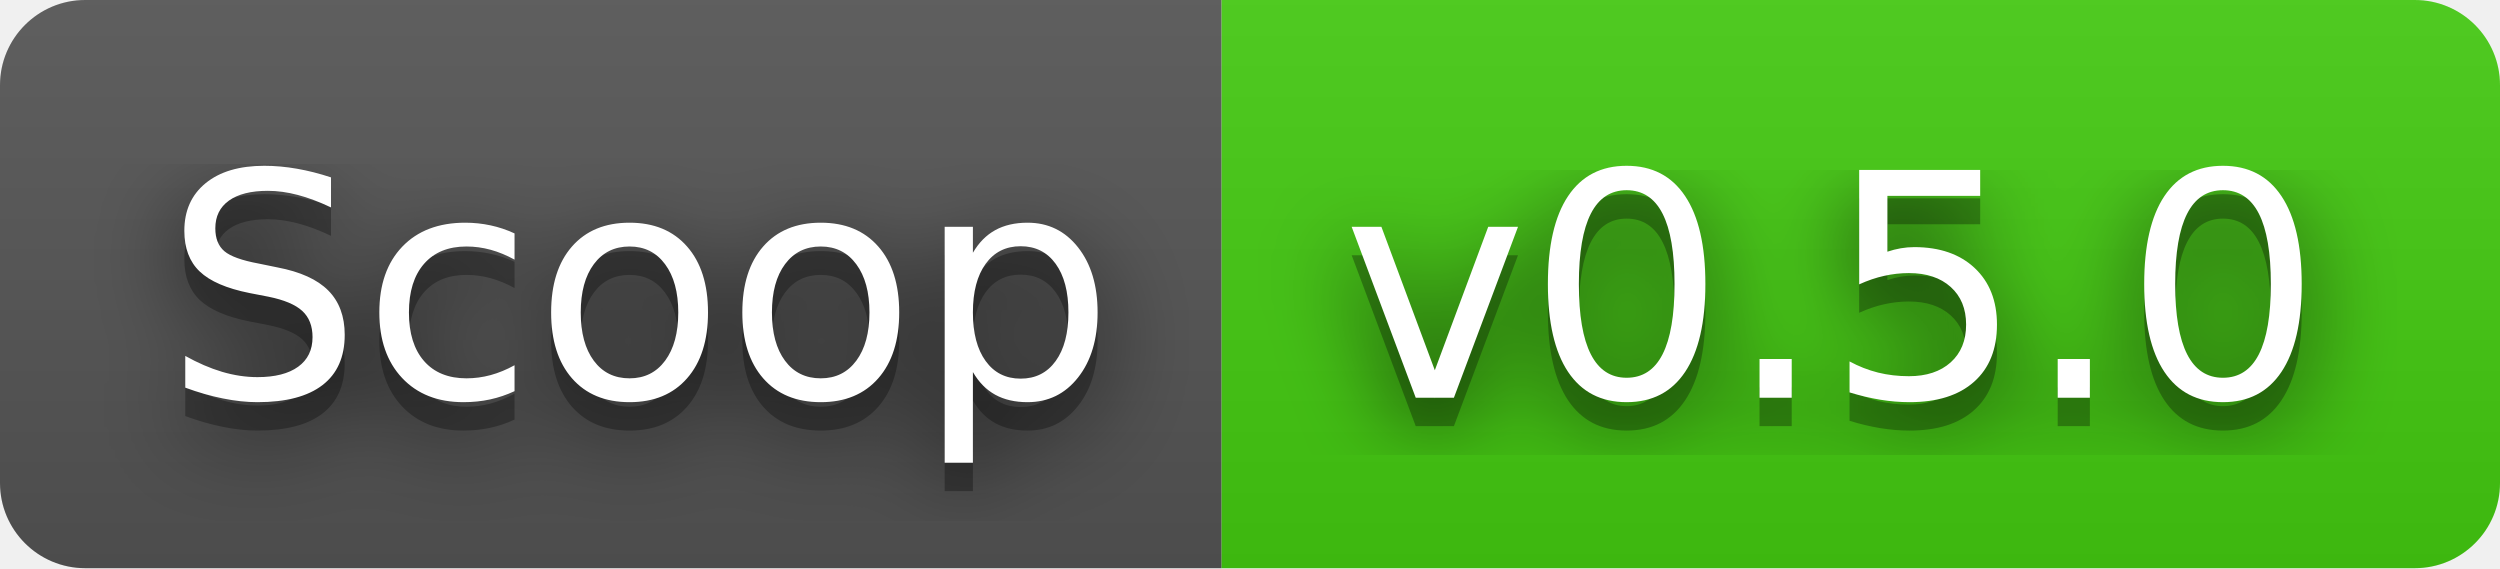
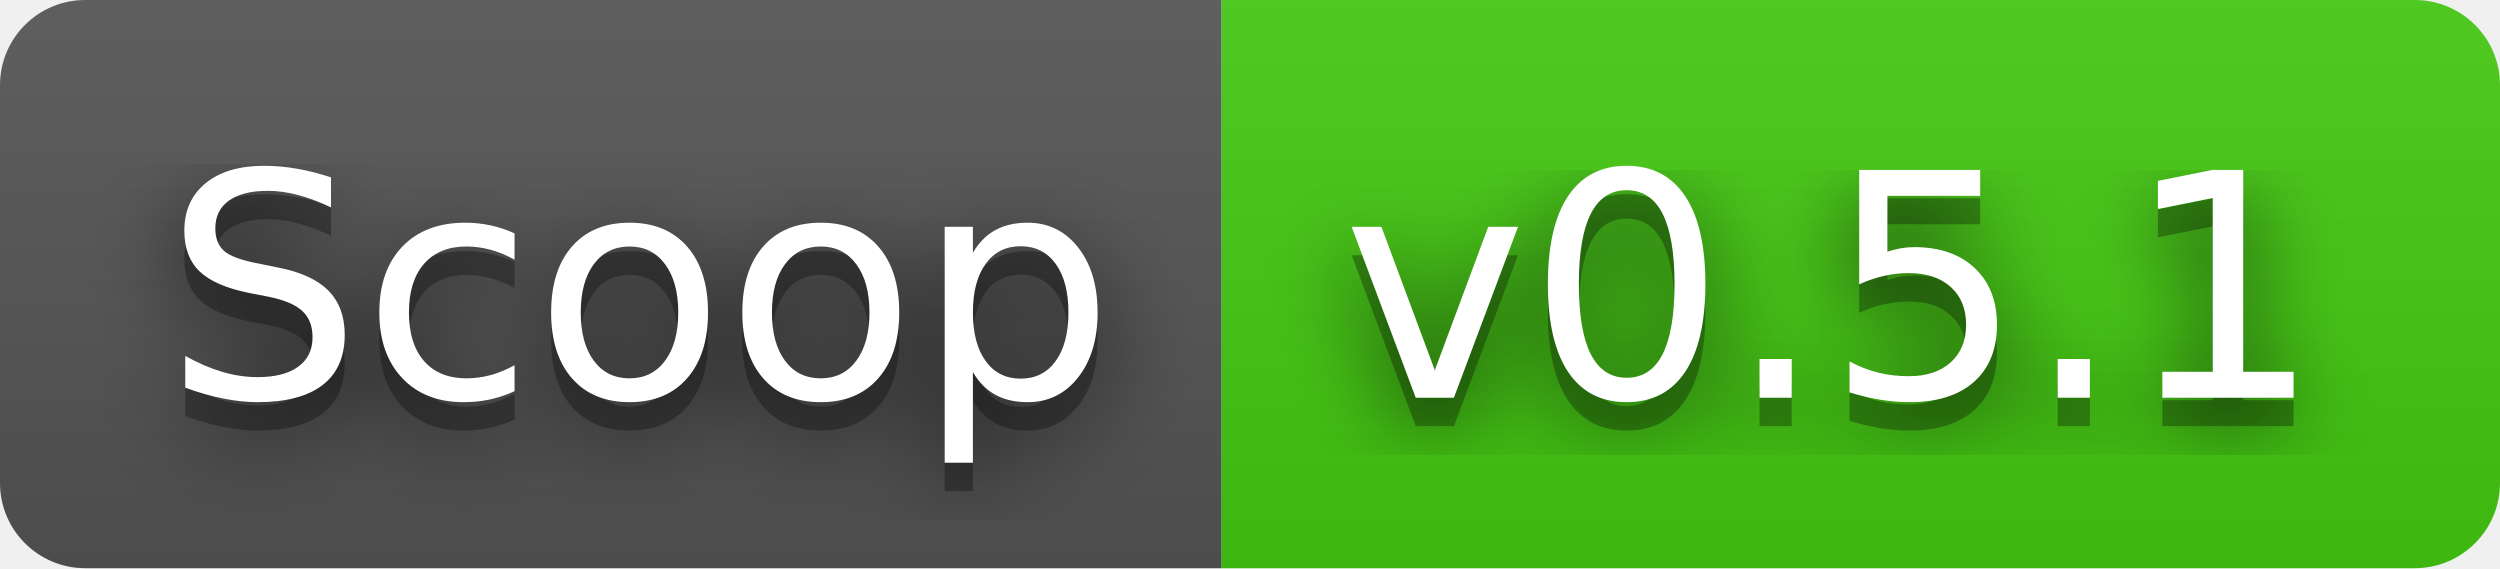
- <svg xmlns="http://www.w3.org/2000/svg" width="88" height="20" role="img" aria-label="Scoop: v0.5.0">
+ <svg xmlns="http://www.w3.org/2000/svg" width="88" height="20" role="img" aria-label="Scoop: v0.5.1">
  <filter id="blur">
    <feGaussianBlur stdDeviation="16" />
  </filter>
  <linearGradient id="s" x2="0" y2="100%">
    <stop offset="0" stop-color="#bbb" stop-opacity=".1" />
    <stop offset="1" stop-opacity=".1" />
  </linearGradient>
  <clipPath id="r">
    <rect width="88" height="20" rx="3" />
  </clipPath>
  <g clip-path="url(#r)">
    <rect width="43" height="20" fill="#555" />
    <rect x="43" width="45" height="20" fill="#4c1" />
    <rect width="88" height="20" fill="url(#s)" />
  </g>
  <g fill="#fff" text-anchor="middle" font-family="Verdana,Geneva,DejaVu Sans,sans-serif" text-rendering="geometricPrecision" font-size="110">
    <g transform="scale(.1)">
      <g aria-hidden="true" fill="#010101">
        <text x="225" y="150" fill-opacity=".8" filter="url(#blur)" textLength="330">Scoop</text>
        <text x="225" y="150" fill-opacity=".3" textLength="330">Scoop</text>
      </g>
      <text x="225" y="140" textLength="330">Scoop</text>
    </g>
    <g transform="scale(.1)">
      <g aria-hidden="true" fill="#010101">
-         <text x="645" y="150" fill-opacity=".8" filter="url(#blur)" textLength="350">v0.5.0</text>
-         <text x="645" y="150" fill-opacity=".3" textLength="350">v0.5.0</text>
+         <text x="645" y="150" fill-opacity=".8" filter="url(#blur)" textLength="350">v0.5.1</text>
+         <text x="645" y="150" fill-opacity=".3" textLength="350">v0.5.1</text>
      </g>
-       <text x="645" y="140" textLength="350">v0.5.0</text>
+       <text x="645" y="140" textLength="350">v0.5.1</text>
    </g>
  </g>
</svg>
